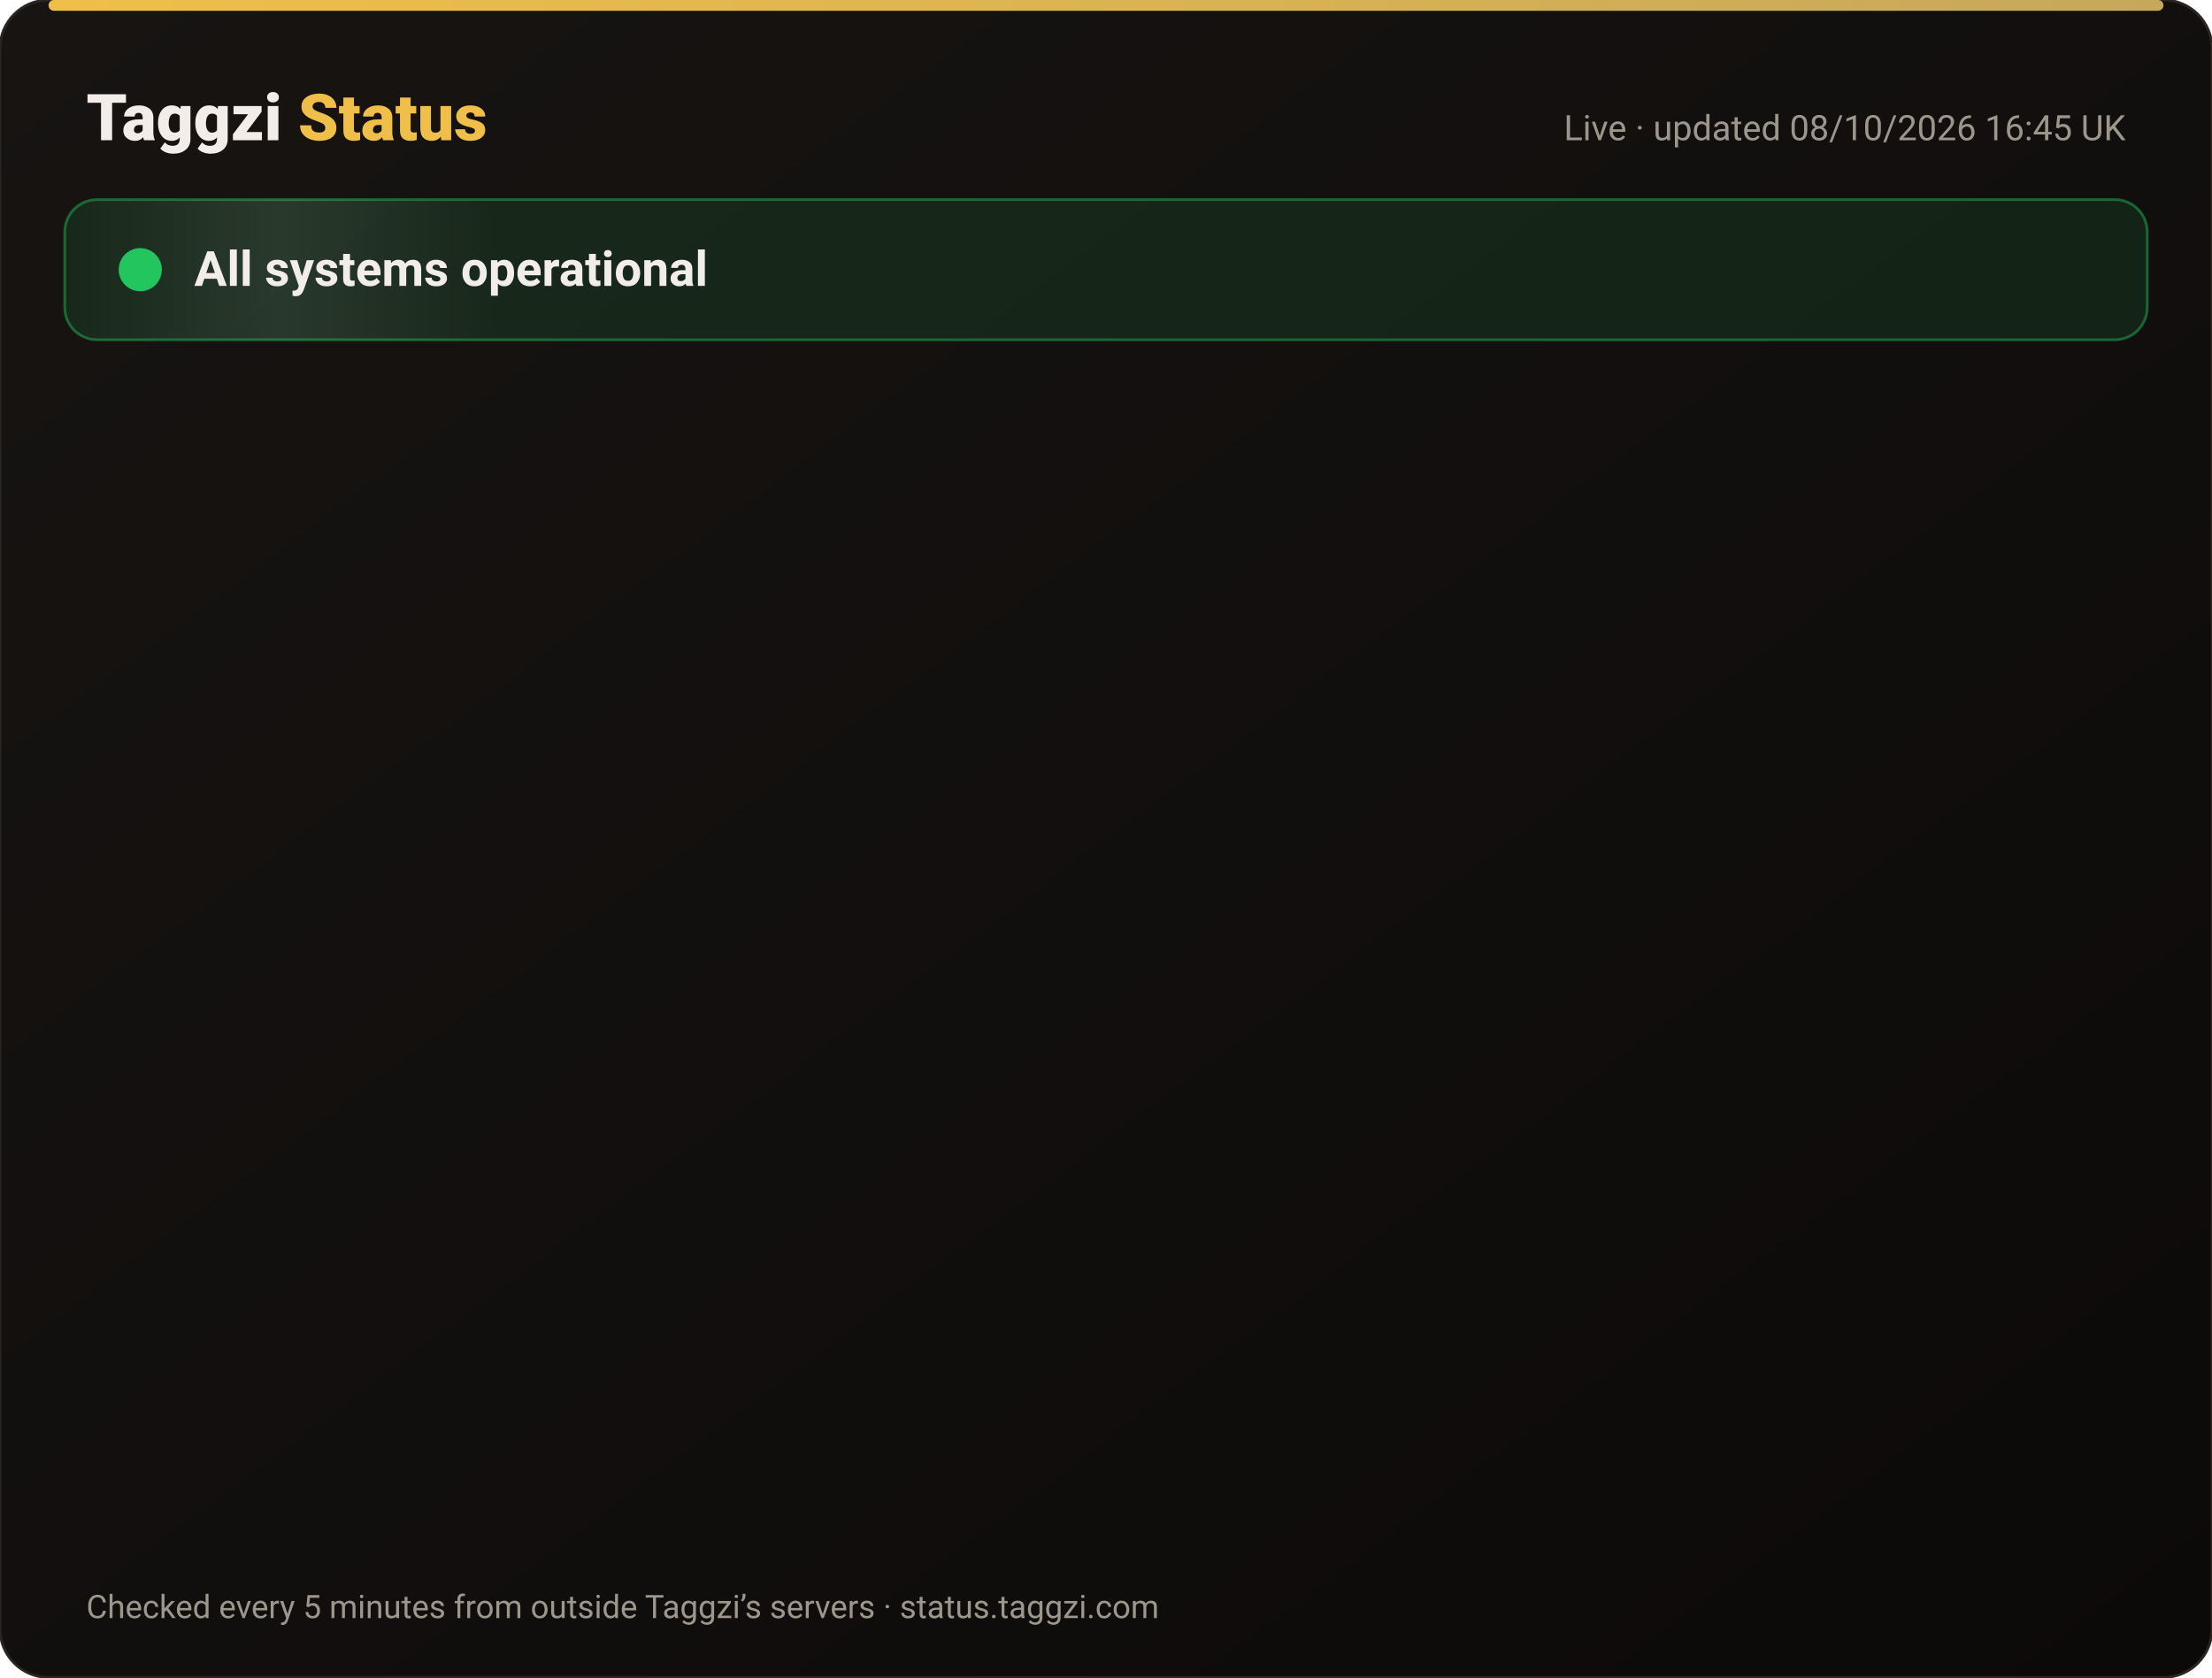
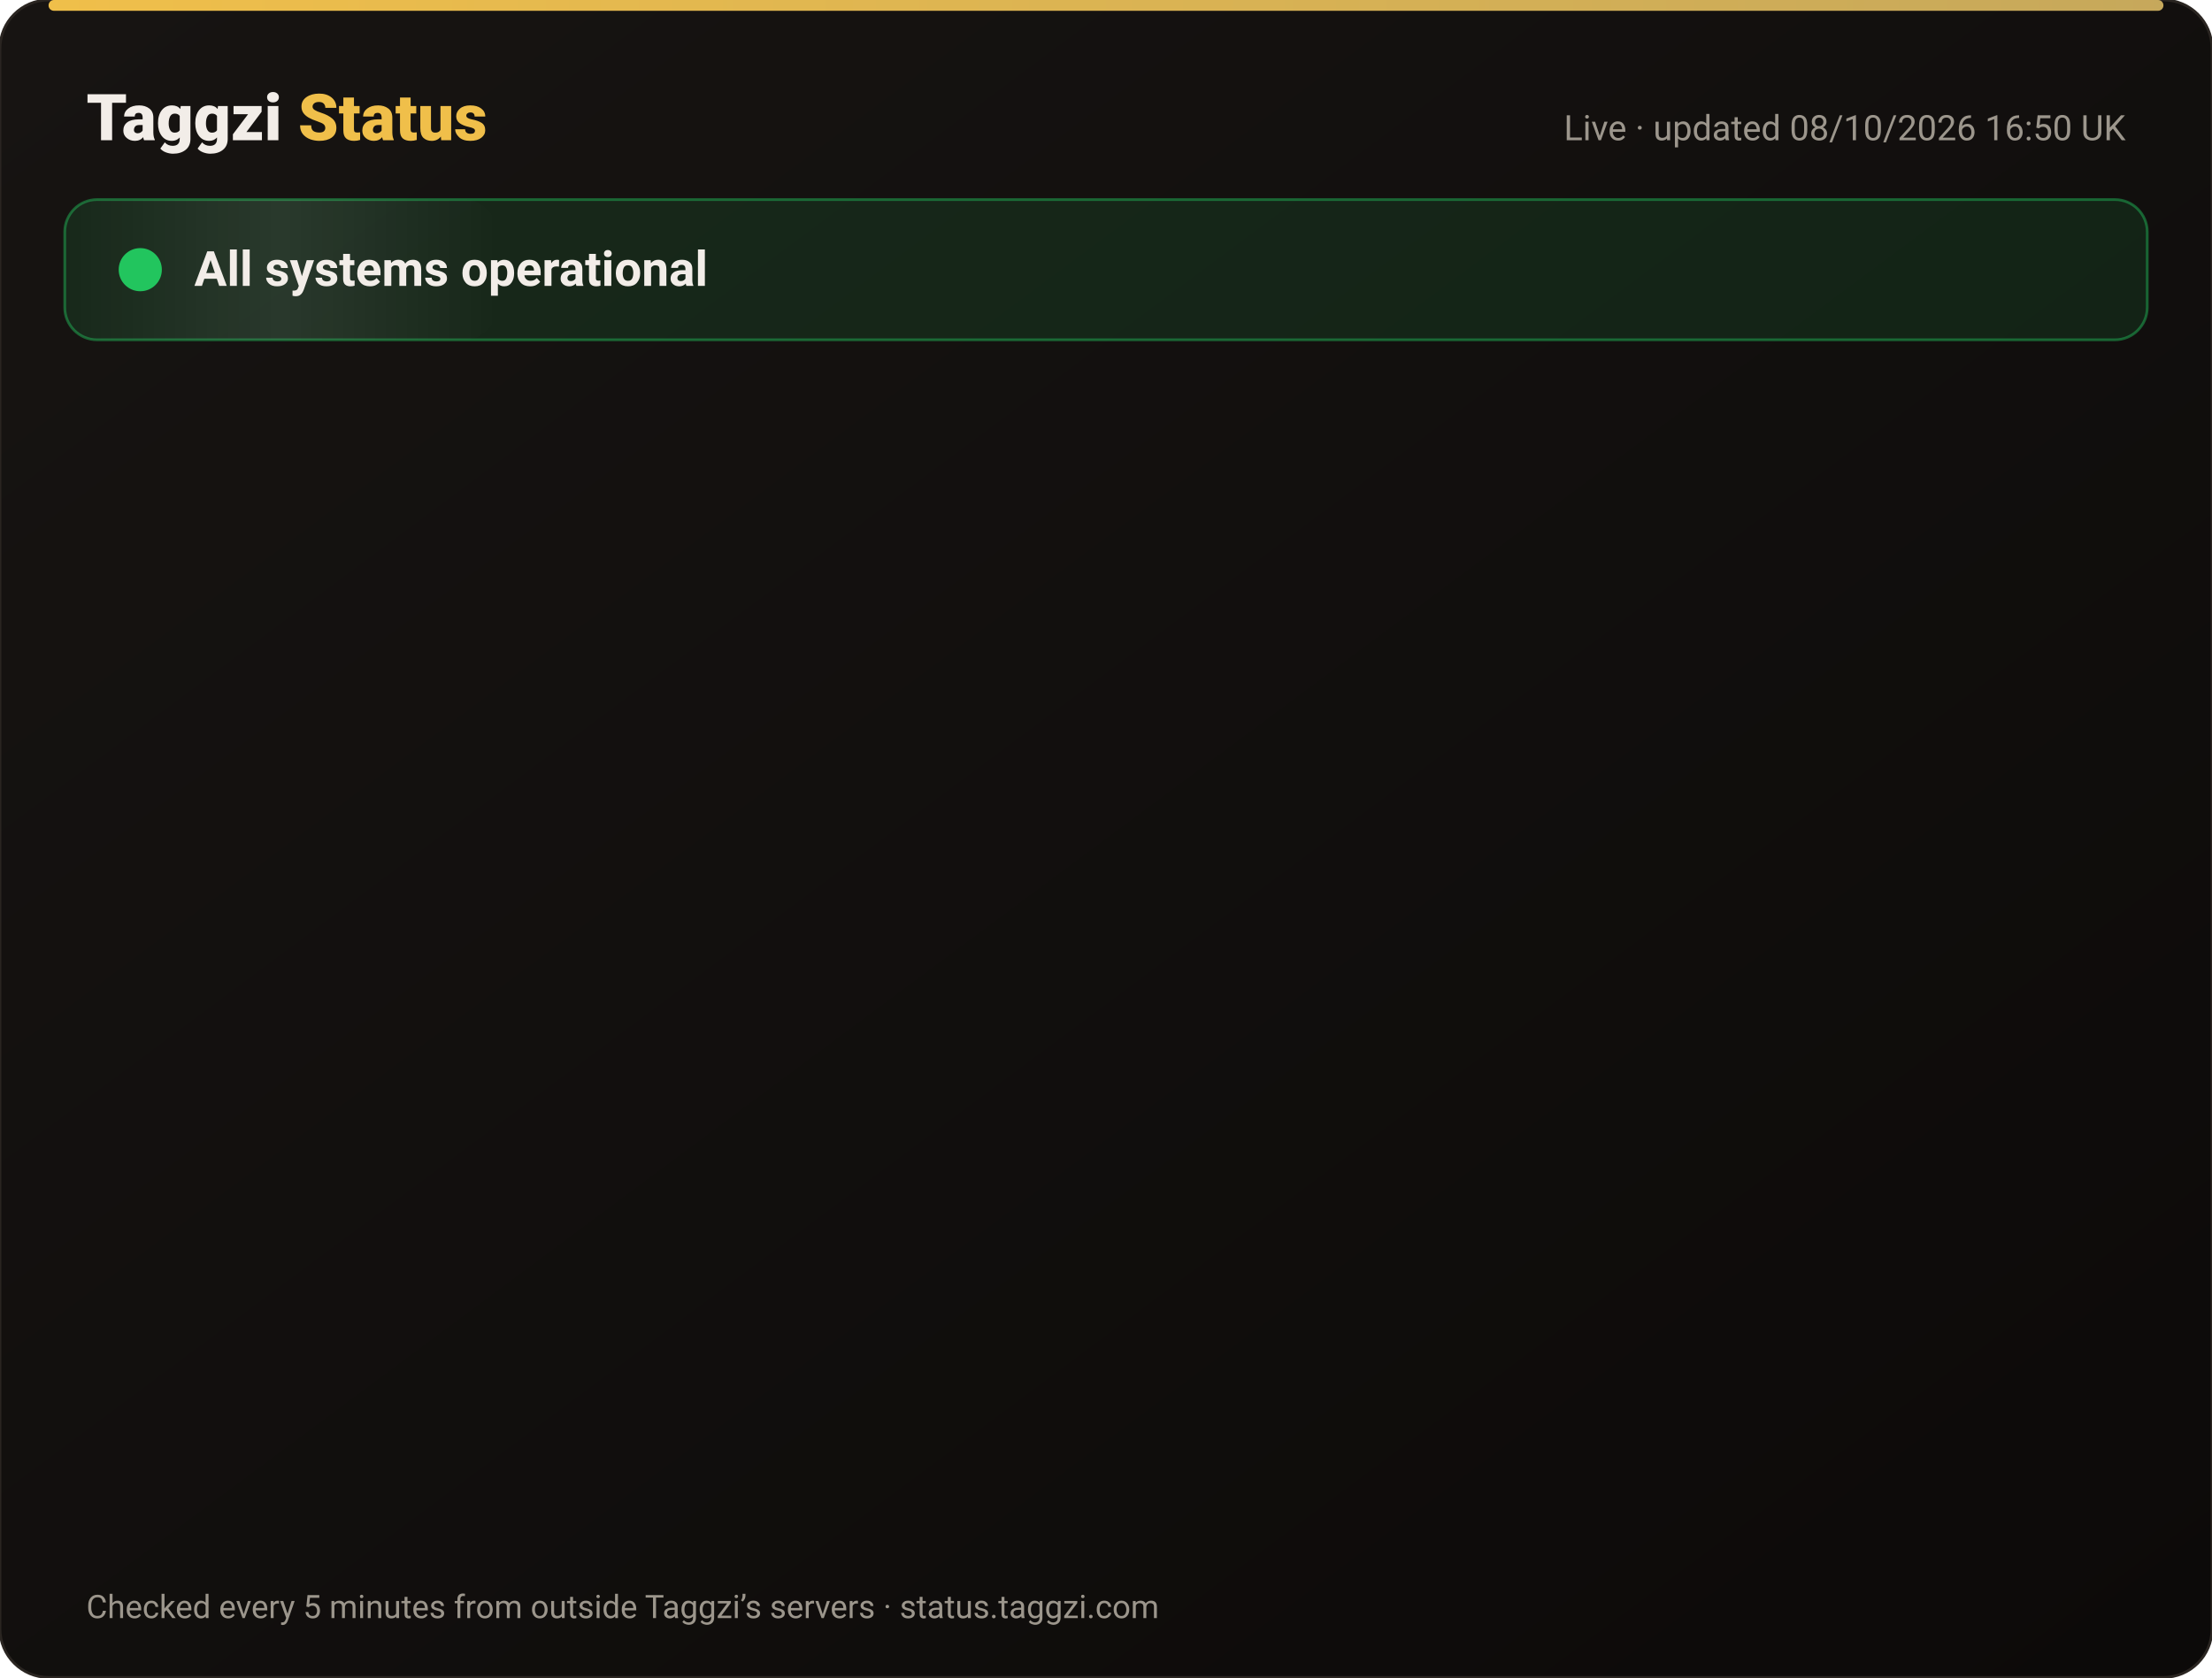
<svg xmlns="http://www.w3.org/2000/svg" width="820" height="622" viewBox="0 0 820 622" font-family="-apple-system,Segoe UI,Roboto,Helvetica,Arial,sans-serif">
  <defs>
    <linearGradient id="bg" x1="0" y1="0" x2="1" y2="1">
      <stop offset="0" stop-color="#171412" />
      <stop offset="1" stop-color="#0C0A09" />
    </linearGradient>
    <linearGradient id="gold" x1="0" x2="1">
      <stop offset="0" stop-color="#F0BF4A" />
      <stop offset="1" stop-color="#c6a85b" />
    </linearGradient>
    <linearGradient id="shine" x1="0" x2="1">
      <stop offset="0" stop-color="#fff" stop-opacity="0" />
      <stop offset=".5" stop-color="#fff" stop-opacity=".08" />
      <stop offset="1" stop-color="#fff" stop-opacity="0" />
    </linearGradient>
  </defs>
  <rect width="820" height="622" rx="18" fill="url(#bg)" stroke="#2a2521" />
  <rect x="18" y="0" width="784" height="4" rx="2" fill="url(#gold)" />
  <text x="32" y="52" font-size="24" font-weight="800" fill="#F2EDE8">Taggzi <tspan fill="#F0BF4A">Status</tspan>
  </text>
-   <text x="788" y="52" font-size="13" fill="#9C968C" text-anchor="end">Live · updated 08/10/2026 16:45 UK</text>
+   <text x="788" y="52" font-size="13" fill="#9C968C" text-anchor="end">Live · updated 08/10/2026 16:50 UK</text>
  <rect x="24" y="74" width="772" height="52" rx="12" fill="#22c55e" fill-opacity=".12" stroke="#22c55e" stroke-opacity=".45" />
  <rect x="24" y="74" width="160" height="52" rx="12" fill="url(#shine)">
    <animate attributeName="x" from="-160" to="820" dur="4s" repeatCount="indefinite" />
  </rect>
  <circle cx="52" cy="100" r="7" fill="#22c55e" />
  <circle cx="52" cy="100" r="7" fill="none" stroke="#22c55e" stroke-width="2">
    <animate attributeName="r" values="7;15;7" dur="2s" repeatCount="indefinite" />
    <animate attributeName="opacity" values=".9;0;.9" dur="2s" repeatCount="indefinite" />
  </circle>
  <text x="72" y="106" font-size="18" font-weight="700" fill="#F2EDE8">All systems operational</text>
  <g opacity="0">
    <animate attributeName="opacity" from="0" to="1" begin="0.00s" dur=".6s" fill="freeze" />
    <line x1="32" y1="188" x2="788" y2="188" stroke="#2a2521" />
    <circle cx="44" cy="166" r="6" fill="#22c55e">
      <animate attributeName="opacity" values="1;.45;1" dur="2.4s" begin="0.00s" repeatCount="indefinite" />
    </circle>
    <text x="62" y="171" font-size="15" font-weight="650" fill="#F2EDE8">Website</text>
    <text x="630" y="171" font-size="13" fill="#9C968C" text-anchor="end">100.00% uptime</text>
    <rect x="648" y="154" width="140" height="24" rx="12" fill="#22c55e" fill-opacity=".14" stroke="#22c55e" stroke-opacity=".5" />
    <text x="718" y="171" font-size="12" font-weight="700" fill="#22c55e" text-anchor="middle">Operational</text>
  </g>
  <g opacity="0">
    <animate attributeName="opacity" from="0" to="1" begin="0.15s" dur=".6s" fill="freeze" />
    <line x1="32" y1="234" x2="788" y2="234" stroke="#2a2521" />
    <circle cx="44" cy="212" r="6" fill="#22c55e">
      <animate attributeName="opacity" values="1;.45;1" dur="2.4s" begin="0.15s" repeatCount="indefinite" />
    </circle>
    <text x="62" y="217" font-size="15" font-weight="650" fill="#F2EDE8">Tag scans</text>
    <text x="630" y="217" font-size="13" fill="#9C968C" text-anchor="end">100.00% uptime</text>
    <rect x="648" y="200" width="140" height="24" rx="12" fill="#22c55e" fill-opacity=".14" stroke="#22c55e" stroke-opacity=".5" />
    <text x="718" y="217" font-size="12" font-weight="700" fill="#22c55e" text-anchor="middle">Operational</text>
  </g>
  <g opacity="0">
    <animate attributeName="opacity" from="0" to="1" begin="0.30s" dur=".6s" fill="freeze" />
    <line x1="32" y1="280" x2="788" y2="280" stroke="#2a2521" />
    <circle cx="44" cy="258" r="6" fill="#22c55e">
      <animate attributeName="opacity" values="1;.45;1" dur="2.4s" begin="0.30s" repeatCount="indefinite" />
    </circle>
    <text x="62" y="263" font-size="15" font-weight="650" fill="#F2EDE8">Manual tag lookup</text>
    <text x="630" y="263" font-size="13" fill="#9C968C" text-anchor="end">100.00% uptime</text>
    <rect x="648" y="246" width="140" height="24" rx="12" fill="#22c55e" fill-opacity=".14" stroke="#22c55e" stroke-opacity=".5" />
    <text x="718" y="263" font-size="12" font-weight="700" fill="#22c55e" text-anchor="middle">Operational</text>
  </g>
  <g opacity="0">
    <animate attributeName="opacity" from="0" to="1" begin="0.45s" dur=".6s" fill="freeze" />
    <line x1="32" y1="326" x2="788" y2="326" stroke="#2a2521" />
    <circle cx="44" cy="304" r="6" fill="#22c55e">
      <animate attributeName="opacity" values="1;.45;1" dur="2.4s" begin="0.45s" repeatCount="indefinite" />
    </circle>
    <text x="62" y="309" font-size="15" font-weight="650" fill="#F2EDE8">App &amp; login</text>
    <text x="630" y="309" font-size="13" fill="#9C968C" text-anchor="end">100.00% uptime</text>
    <rect x="648" y="292" width="140" height="24" rx="12" fill="#22c55e" fill-opacity=".14" stroke="#22c55e" stroke-opacity=".5" />
    <text x="718" y="309" font-size="12" font-weight="700" fill="#22c55e" text-anchor="middle">Operational</text>
  </g>
  <g opacity="0">
    <animate attributeName="opacity" from="0" to="1" begin="0.60s" dur=".6s" fill="freeze" />
    <line x1="32" y1="372" x2="788" y2="372" stroke="#2a2521" />
    <circle cx="44" cy="350" r="6" fill="#22c55e">
      <animate attributeName="opacity" values="1;.45;1" dur="2.4s" begin="0.60s" repeatCount="indefinite" />
    </circle>
    <text x="62" y="355" font-size="15" font-weight="650" fill="#F2EDE8">Community alerts</text>
    <text x="630" y="355" font-size="13" fill="#9C968C" text-anchor="end">100.00% uptime</text>
    <rect x="648" y="338" width="140" height="24" rx="12" fill="#22c55e" fill-opacity=".14" stroke="#22c55e" stroke-opacity=".5" />
    <text x="718" y="355" font-size="12" font-weight="700" fill="#22c55e" text-anchor="middle">Operational</text>
  </g>
  <g opacity="0">
    <animate attributeName="opacity" from="0" to="1" begin="0.75s" dur=".6s" fill="freeze" />
    <line x1="32" y1="418" x2="788" y2="418" stroke="#2a2521" />
    <circle cx="44" cy="396" r="6" fill="#22c55e">
      <animate attributeName="opacity" values="1;.45;1" dur="2.4s" begin="0.75s" repeatCount="indefinite" />
    </circle>
    <text x="62" y="401" font-size="15" font-weight="650" fill="#F2EDE8">Private calling</text>
    <text x="630" y="401" font-size="13" fill="#9C968C" text-anchor="end">100.00% uptime</text>
    <rect x="648" y="384" width="140" height="24" rx="12" fill="#22c55e" fill-opacity=".14" stroke="#22c55e" stroke-opacity=".5" />
    <text x="718" y="401" font-size="12" font-weight="700" fill="#22c55e" text-anchor="middle">Operational</text>
  </g>
  <g opacity="0">
    <animate attributeName="opacity" from="0" to="1" begin="0.90s" dur=".6s" fill="freeze" />
    <line x1="32" y1="464" x2="788" y2="464" stroke="#2a2521" />
    <circle cx="44" cy="442" r="6" fill="#22c55e">
      <animate attributeName="opacity" values="1;.45;1" dur="2.4s" begin="0.90s" repeatCount="indefinite" />
    </circle>
    <text x="62" y="447" font-size="15" font-weight="650" fill="#F2EDE8">Payments</text>
    <text x="630" y="447" font-size="13" fill="#9C968C" text-anchor="end">100.00% uptime</text>
    <rect x="648" y="430" width="140" height="24" rx="12" fill="#22c55e" fill-opacity=".14" stroke="#22c55e" stroke-opacity=".5" />
    <text x="718" y="447" font-size="12" font-weight="700" fill="#22c55e" text-anchor="middle">Operational</text>
  </g>
  <g opacity="0">
    <animate attributeName="opacity" from="0" to="1" begin="1.05s" dur=".6s" fill="freeze" />
    <line x1="32" y1="510" x2="788" y2="510" stroke="#2a2521" />
    <circle cx="44" cy="488" r="6" fill="#22c55e">
      <animate attributeName="opacity" values="1;.45;1" dur="2.4s" begin="1.05s" repeatCount="indefinite" />
    </circle>
    <text x="62" y="493" font-size="15" font-weight="650" fill="#F2EDE8">Email &amp; support</text>
    <text x="630" y="493" font-size="13" fill="#9C968C" text-anchor="end">100.00% uptime</text>
    <rect x="648" y="476" width="140" height="24" rx="12" fill="#22c55e" fill-opacity=".14" stroke="#22c55e" stroke-opacity=".5" />
    <text x="718" y="493" font-size="12" font-weight="700" fill="#22c55e" text-anchor="middle">Operational</text>
  </g>
  <g opacity="0">
    <animate attributeName="opacity" from="0" to="1" begin="1.20s" dur=".6s" fill="freeze" />
    <line x1="32" y1="556" x2="788" y2="556" stroke="#2a2521" />
    <circle cx="44" cy="534" r="6" fill="#22c55e">
      <animate attributeName="opacity" values="1;.45;1" dur="2.4s" begin="1.20s" repeatCount="indefinite" />
    </circle>
    <text x="62" y="539" font-size="15" font-weight="650" fill="#F2EDE8">Secure connection (SSL)</text>
    <text x="630" y="539" font-size="13" fill="#9C968C" text-anchor="end">100.00% uptime</text>
    <rect x="648" y="522" width="140" height="24" rx="12" fill="#22c55e" fill-opacity=".14" stroke="#22c55e" stroke-opacity=".5" />
    <text x="718" y="539" font-size="12" font-weight="700" fill="#22c55e" text-anchor="middle">Operational</text>
  </g>
  <text x="32" y="600" font-size="12" fill="#9C968C">Checked every 5 minutes from outside Taggzi’s servers · status.taggzi.com</text>
</svg>
